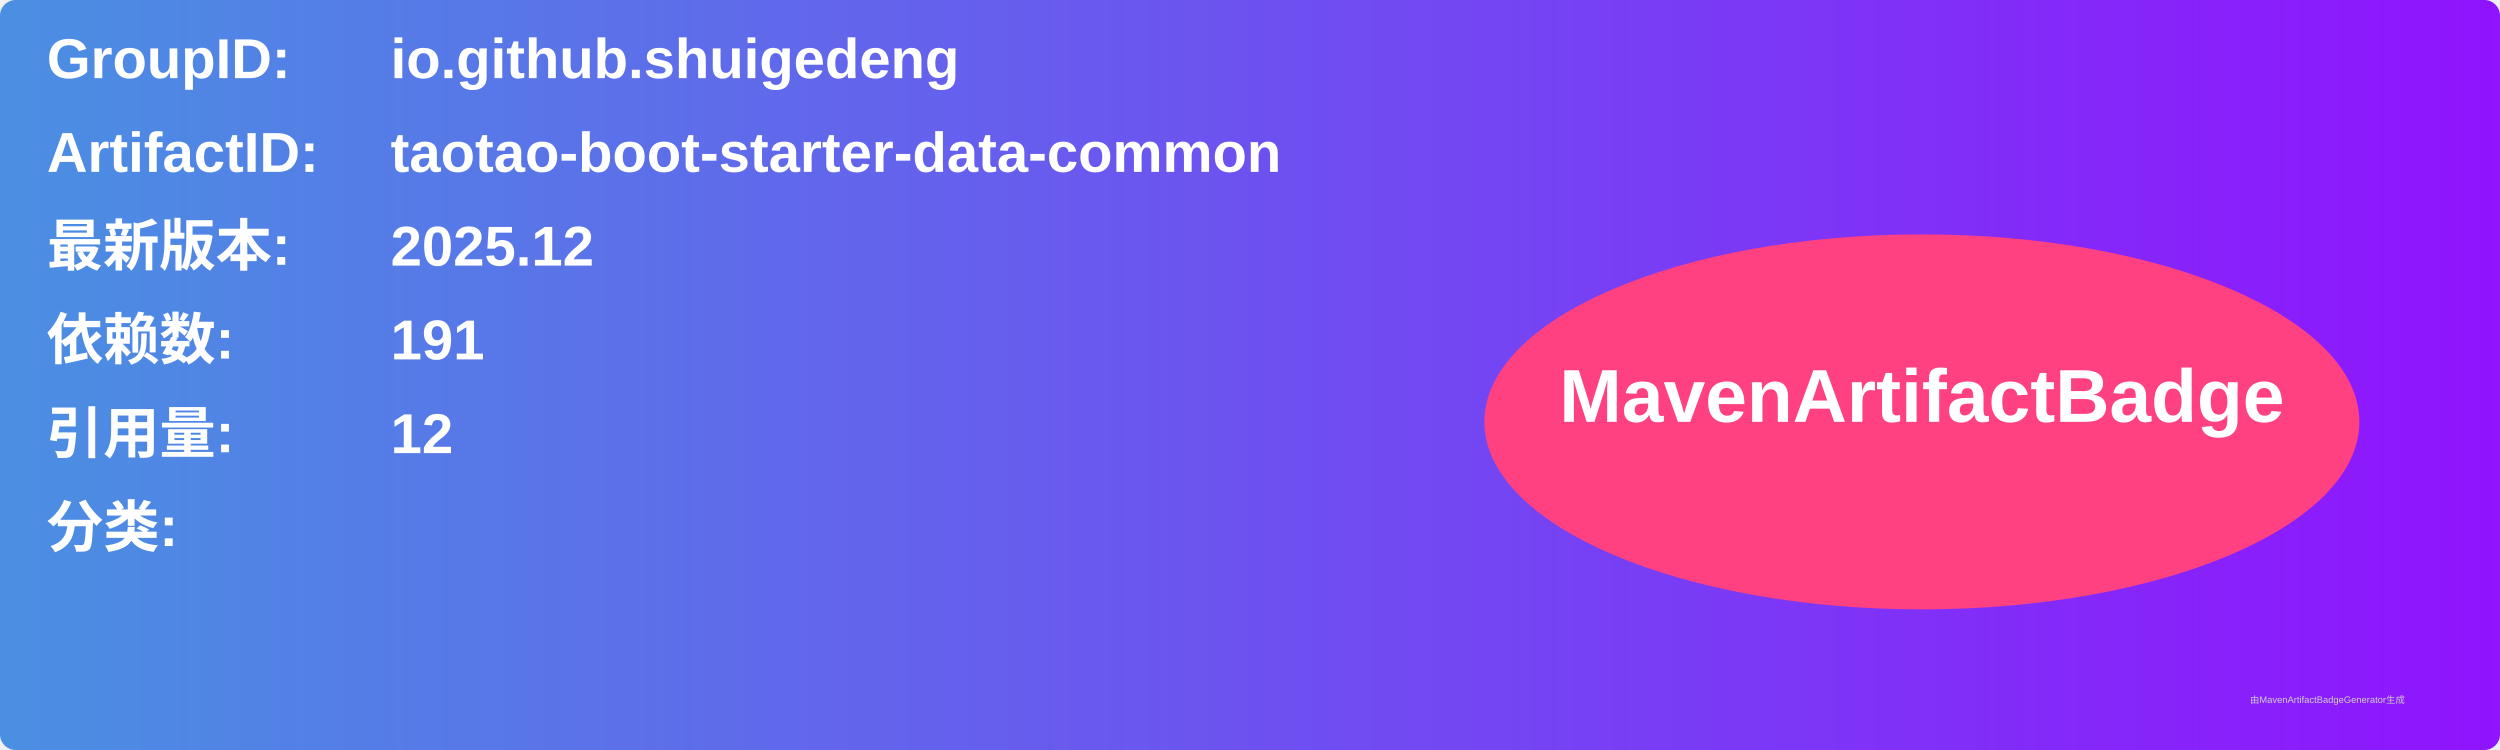
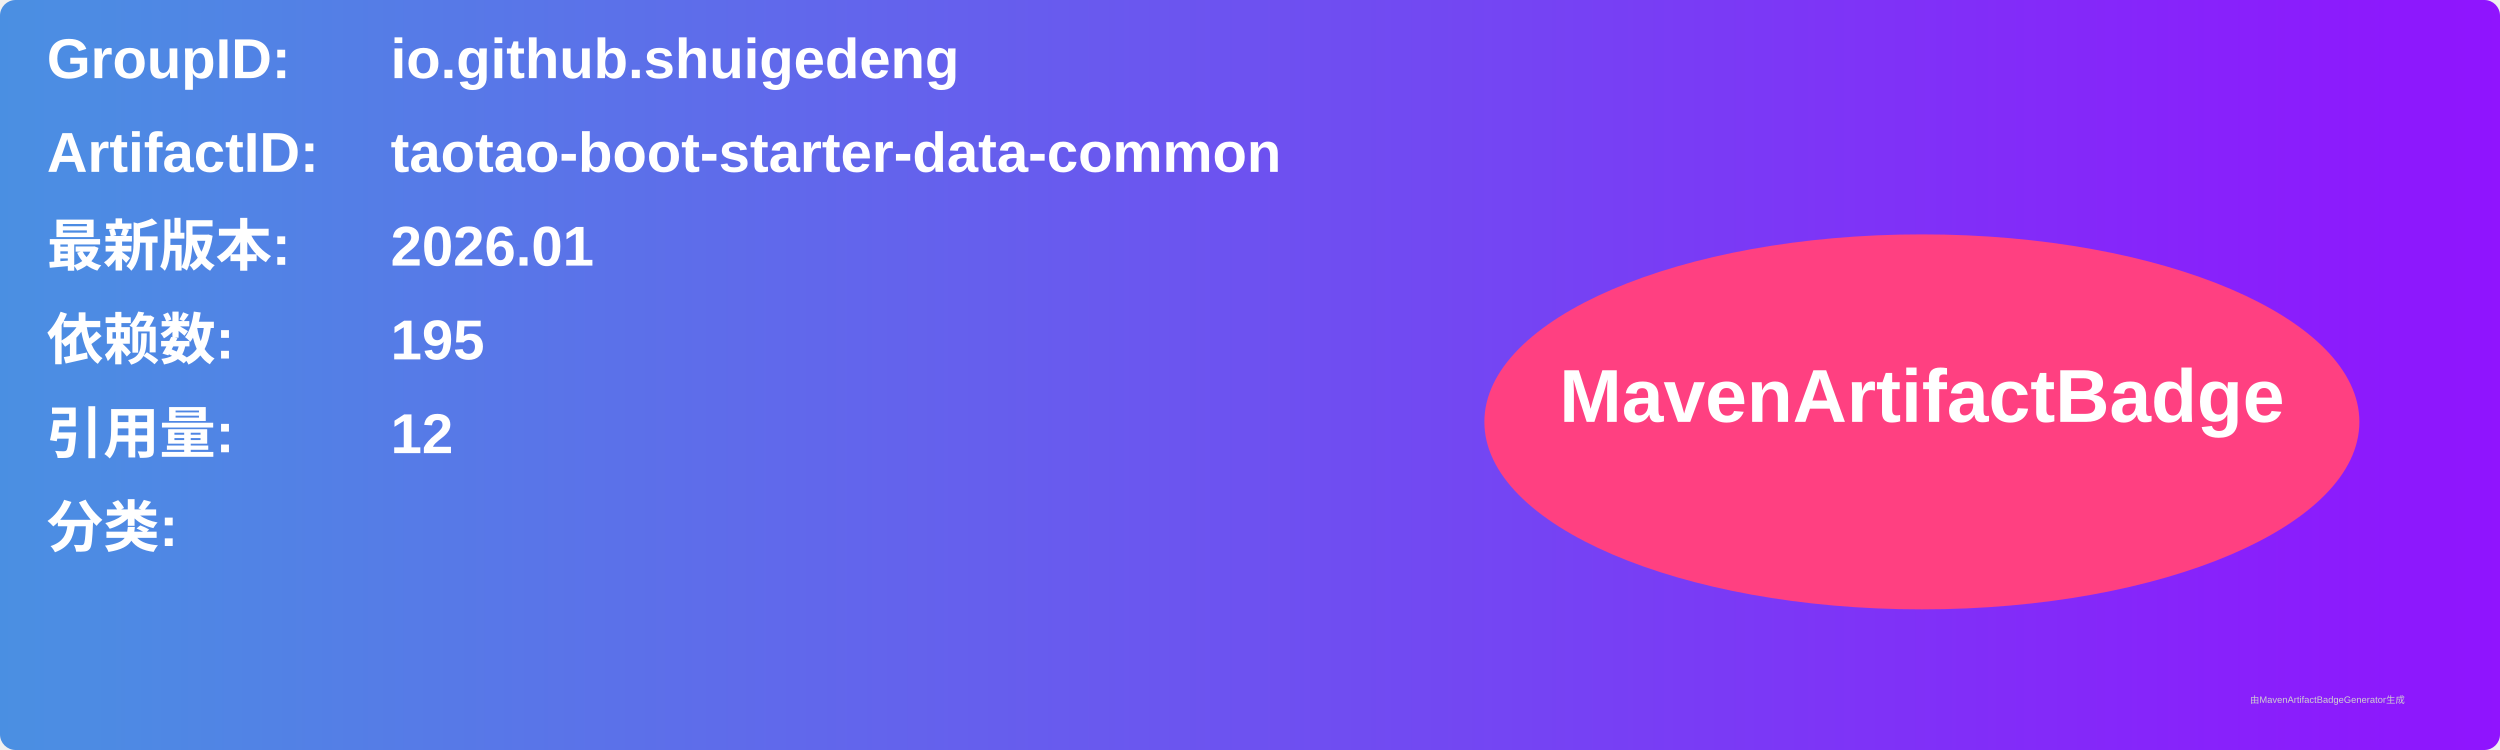
<svg xmlns="http://www.w3.org/2000/svg" width="800" height="240" viewBox="0 0 800 240">
  <linearGradient id="grad" x1="0%" y1="0%" x2="100%" y2="0%">
    <stop offset="0%" stop-color="#4a90e2" />
    <stop offset="100%" stop-color="#9013fe" />
  </linearGradient>
  <rect width="100%" height="100%" rx="5" ry="5" fill="url(#grad)" />
  <g transform="translate(15, 15)">
    <text x="0" y="10" font-family="Arial" font-size="18" fill="white" font-weight="bold" width="260">GroupID:</text>
    <text x="110" y="10" font-family="Arial" font-size="18" fill="white" font-weight="bold" width="460">io.github.shuigedeng</text>
    <text x="0" y="40" font-family="Arial" font-size="18" fill="white" font-weight="bold" width="260">ArtifactID:</text>
    <text x="110" y="40" font-family="Arial" font-size="18" fill="white" font-weight="bold" width="460">taotao-boot-starter-data-common</text>
    <text x="0" y="70" font-family="Arial" font-size="18" fill="white" font-weight="bold">最新版本:</text>
    <text x="110" y="70" font-family="Arial" font-size="18" fill="white" font-weight="bold">
-       <tspan font-weight="bold">2025.12</tspan>
+       <tspan font-weight="bold">2026.01</tspan>
    </text>
    <text x="0" y="100" font-family="Arial" font-size="18" fill="white" font-weight="bold">依赖数: </text>
    <text x="110" y="100" font-family="Arial" font-size="18" fill="white">
-       <tspan font-weight="bold">191</tspan>
+       <tspan font-weight="bold">195</tspan>
    </text>
    <text x="0" y="130" font-family="Arial" font-size="18" fill="white" font-weight="bold">引用量: </text>
    <text x="110" y="130" font-family="Arial" font-size="18" fill="white">
      <tspan font-weight="bold">12</tspan>
    </text>
    <text x="0" y="160" font-family="Arial" font-size="18" fill="white" font-weight="bold">分类:</text>
    <text x="10" y="190" font-family="Arial" font-size="10" fill="white">
      <tspan font-weight="bold" />
    </text>
    <ellipse cx="600" cy="120" rx="140" ry="60" fill="#ff4081" />
    <text x="600" y="120" text-anchor="middle" font-family="Arial" font-size="24" fill="white" font-weight="bold">MavenArtifactBadge</text>
  </g>
  <text x="720" y="225" font-family="Arial" font-size="3" fill="#d0d0d0">由MavenArtifactBadgeGenerator生成</text>
</svg>
